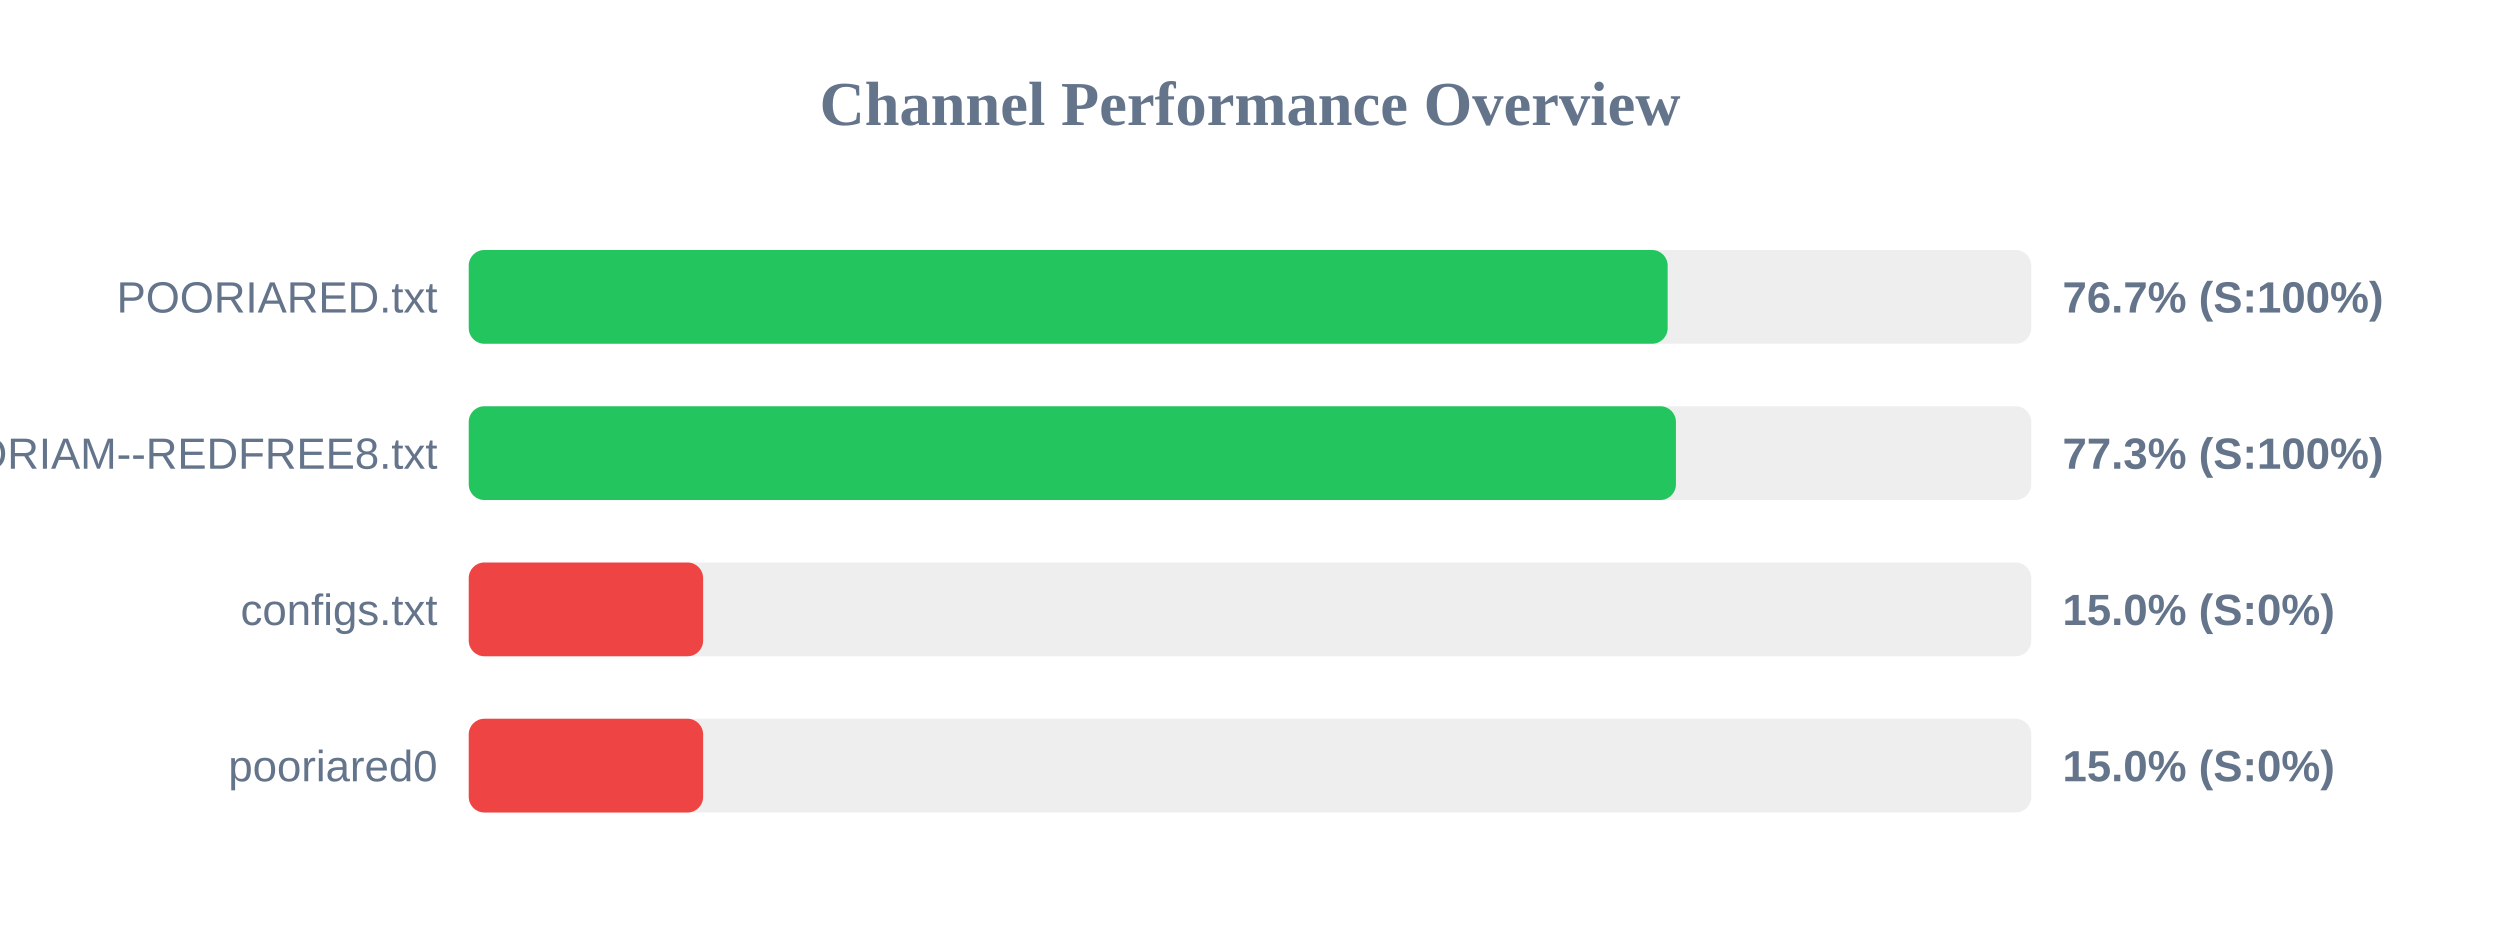
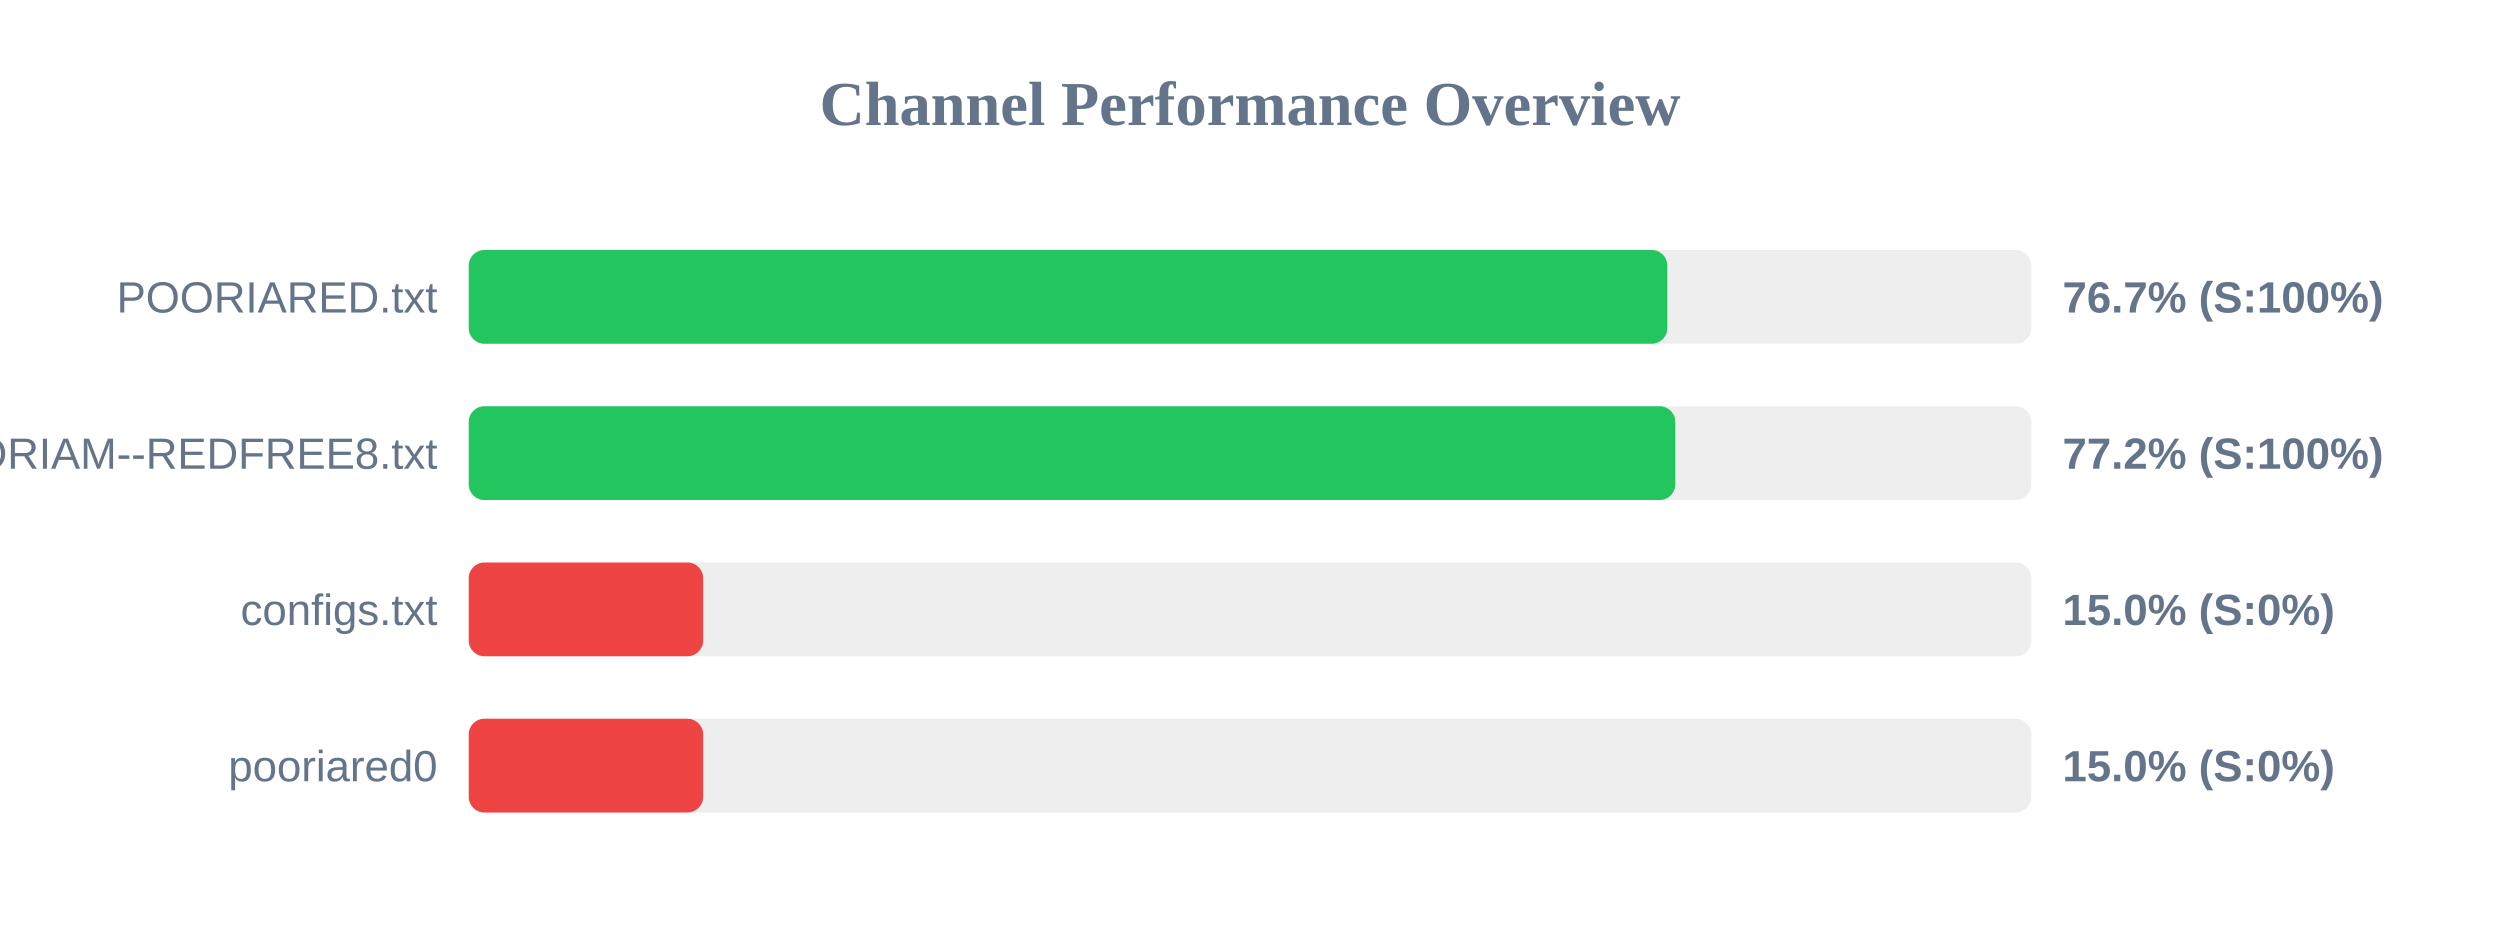
<svg xmlns="http://www.w3.org/2000/svg" width="800" height="300" version="1.1">
  <style>
        .row { font: 14px Arial; fill: #64748b; }
        .score { font: bold 14px Arial; fill: #64748b; }
    </style>
  <text x="400" y="40" text-anchor="middle" font-size="20px" font-weight="bold" fill="#64748b">Channel Performance Overview</text>
  <rect x="150" y="80" width="500" height="30" fill="#eee" rx="5" />
-   <rect x="150" y="80" width="383.65" height="30" fill="#22c55e" rx="5" />
+   <rect x="150" y="80" width="383.55" height="30" fill="#22c55e" rx="5" />
  <text x="140" y="100" text-anchor="end" class="row">POORIARED.txt</text>
  <text x="660" y="100" text-anchor="start" class="score">76.7% (S:100%)</text>
  <rect x="150" y="130" width="500" height="30" fill="#eee" rx="5" />
-   <rect x="150" y="130" width="386.3" height="30" fill="#22c55e" rx="5" />
+   <rect x="150" y="130" width="386.1" height="30" fill="#22c55e" rx="5" />
  <text x="140" y="150" text-anchor="end" class="row">POORIAM--REDFREE8.txt</text>
-   <text x="660" y="150" text-anchor="start" class="score">77.3% (S:100%)</text>
+   <text x="660" y="150" text-anchor="start" class="score">77.2% (S:100%)</text>
  <rect x="150" y="180" width="500" height="30" fill="#eee" rx="5" />
  <rect x="150" y="180" width="75.0" height="30" fill="#ef4444" rx="5" />
  <text x="140" y="200" text-anchor="end" class="row">configs.txt</text>
  <text x="660" y="200" text-anchor="start" class="score">15.0% (S:0%)</text>
  <rect x="150" y="230" width="500" height="30" fill="#eee" rx="5" />
  <rect x="150" y="230" width="75.0" height="30" fill="#ef4444" rx="5" />
  <text x="140" y="250" text-anchor="end" class="row">pooriared0</text>
  <text x="660" y="250" text-anchor="start" class="score">15.0% (S:0%)</text>
</svg>
